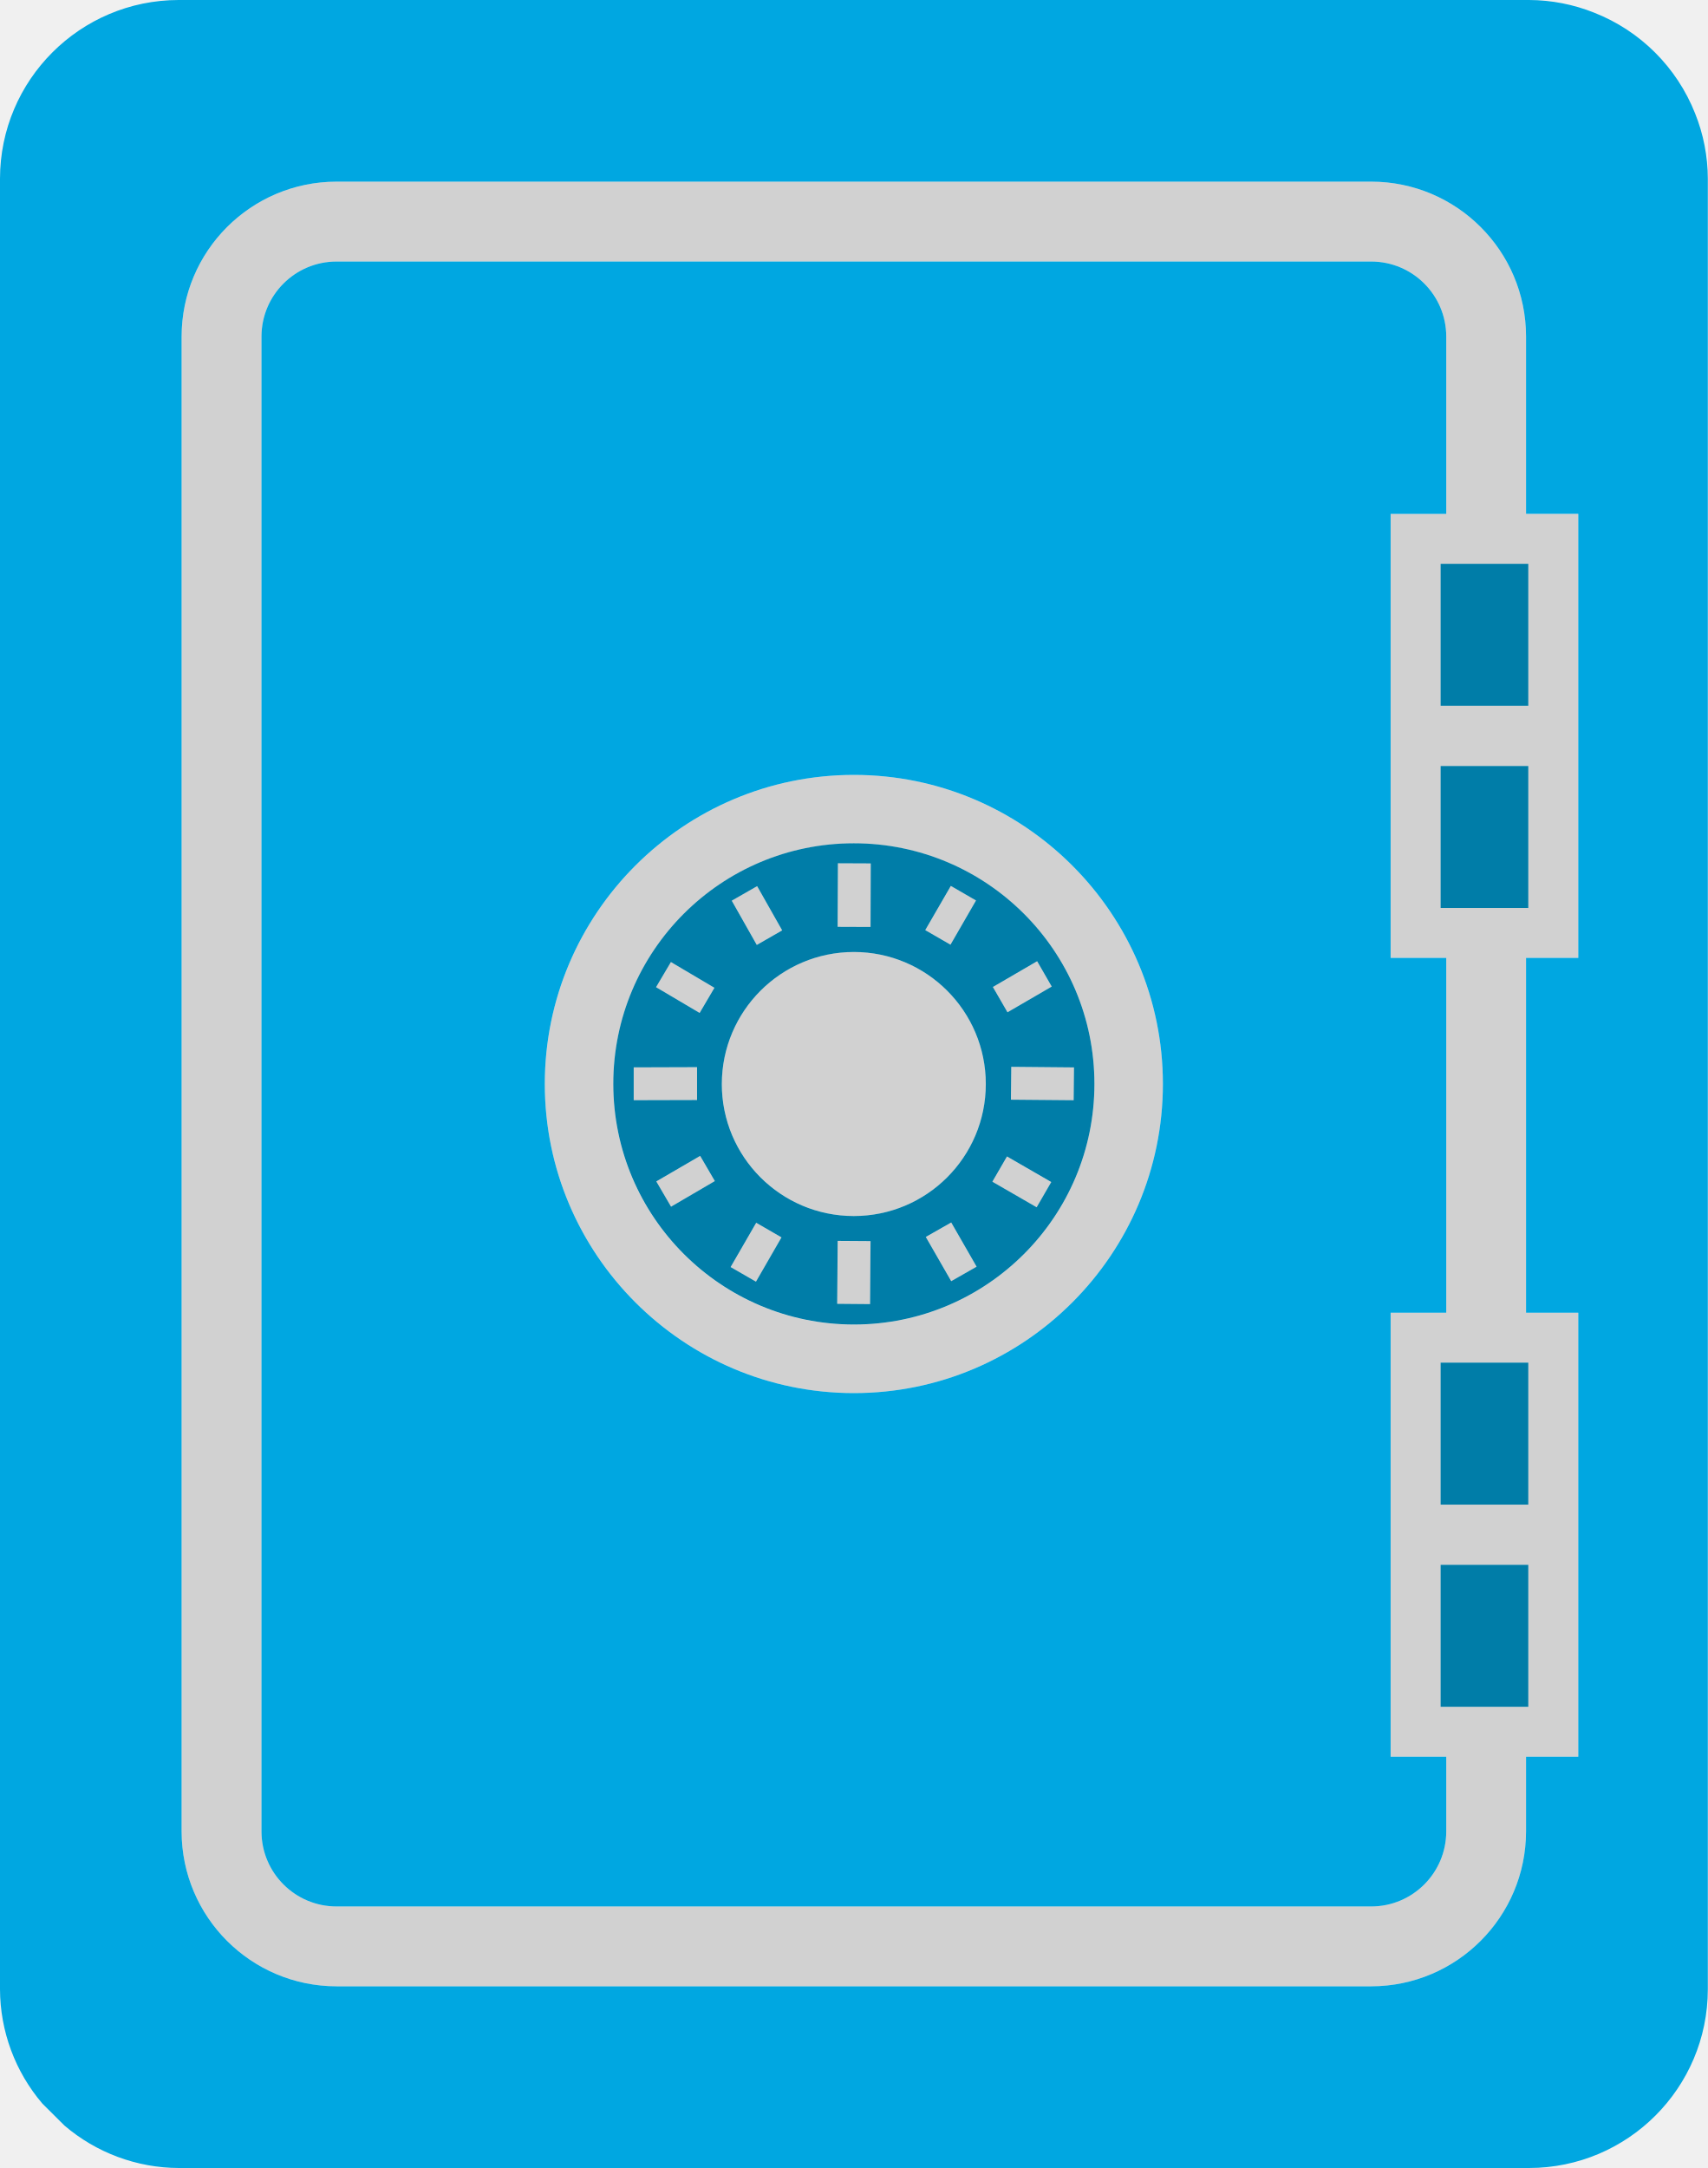
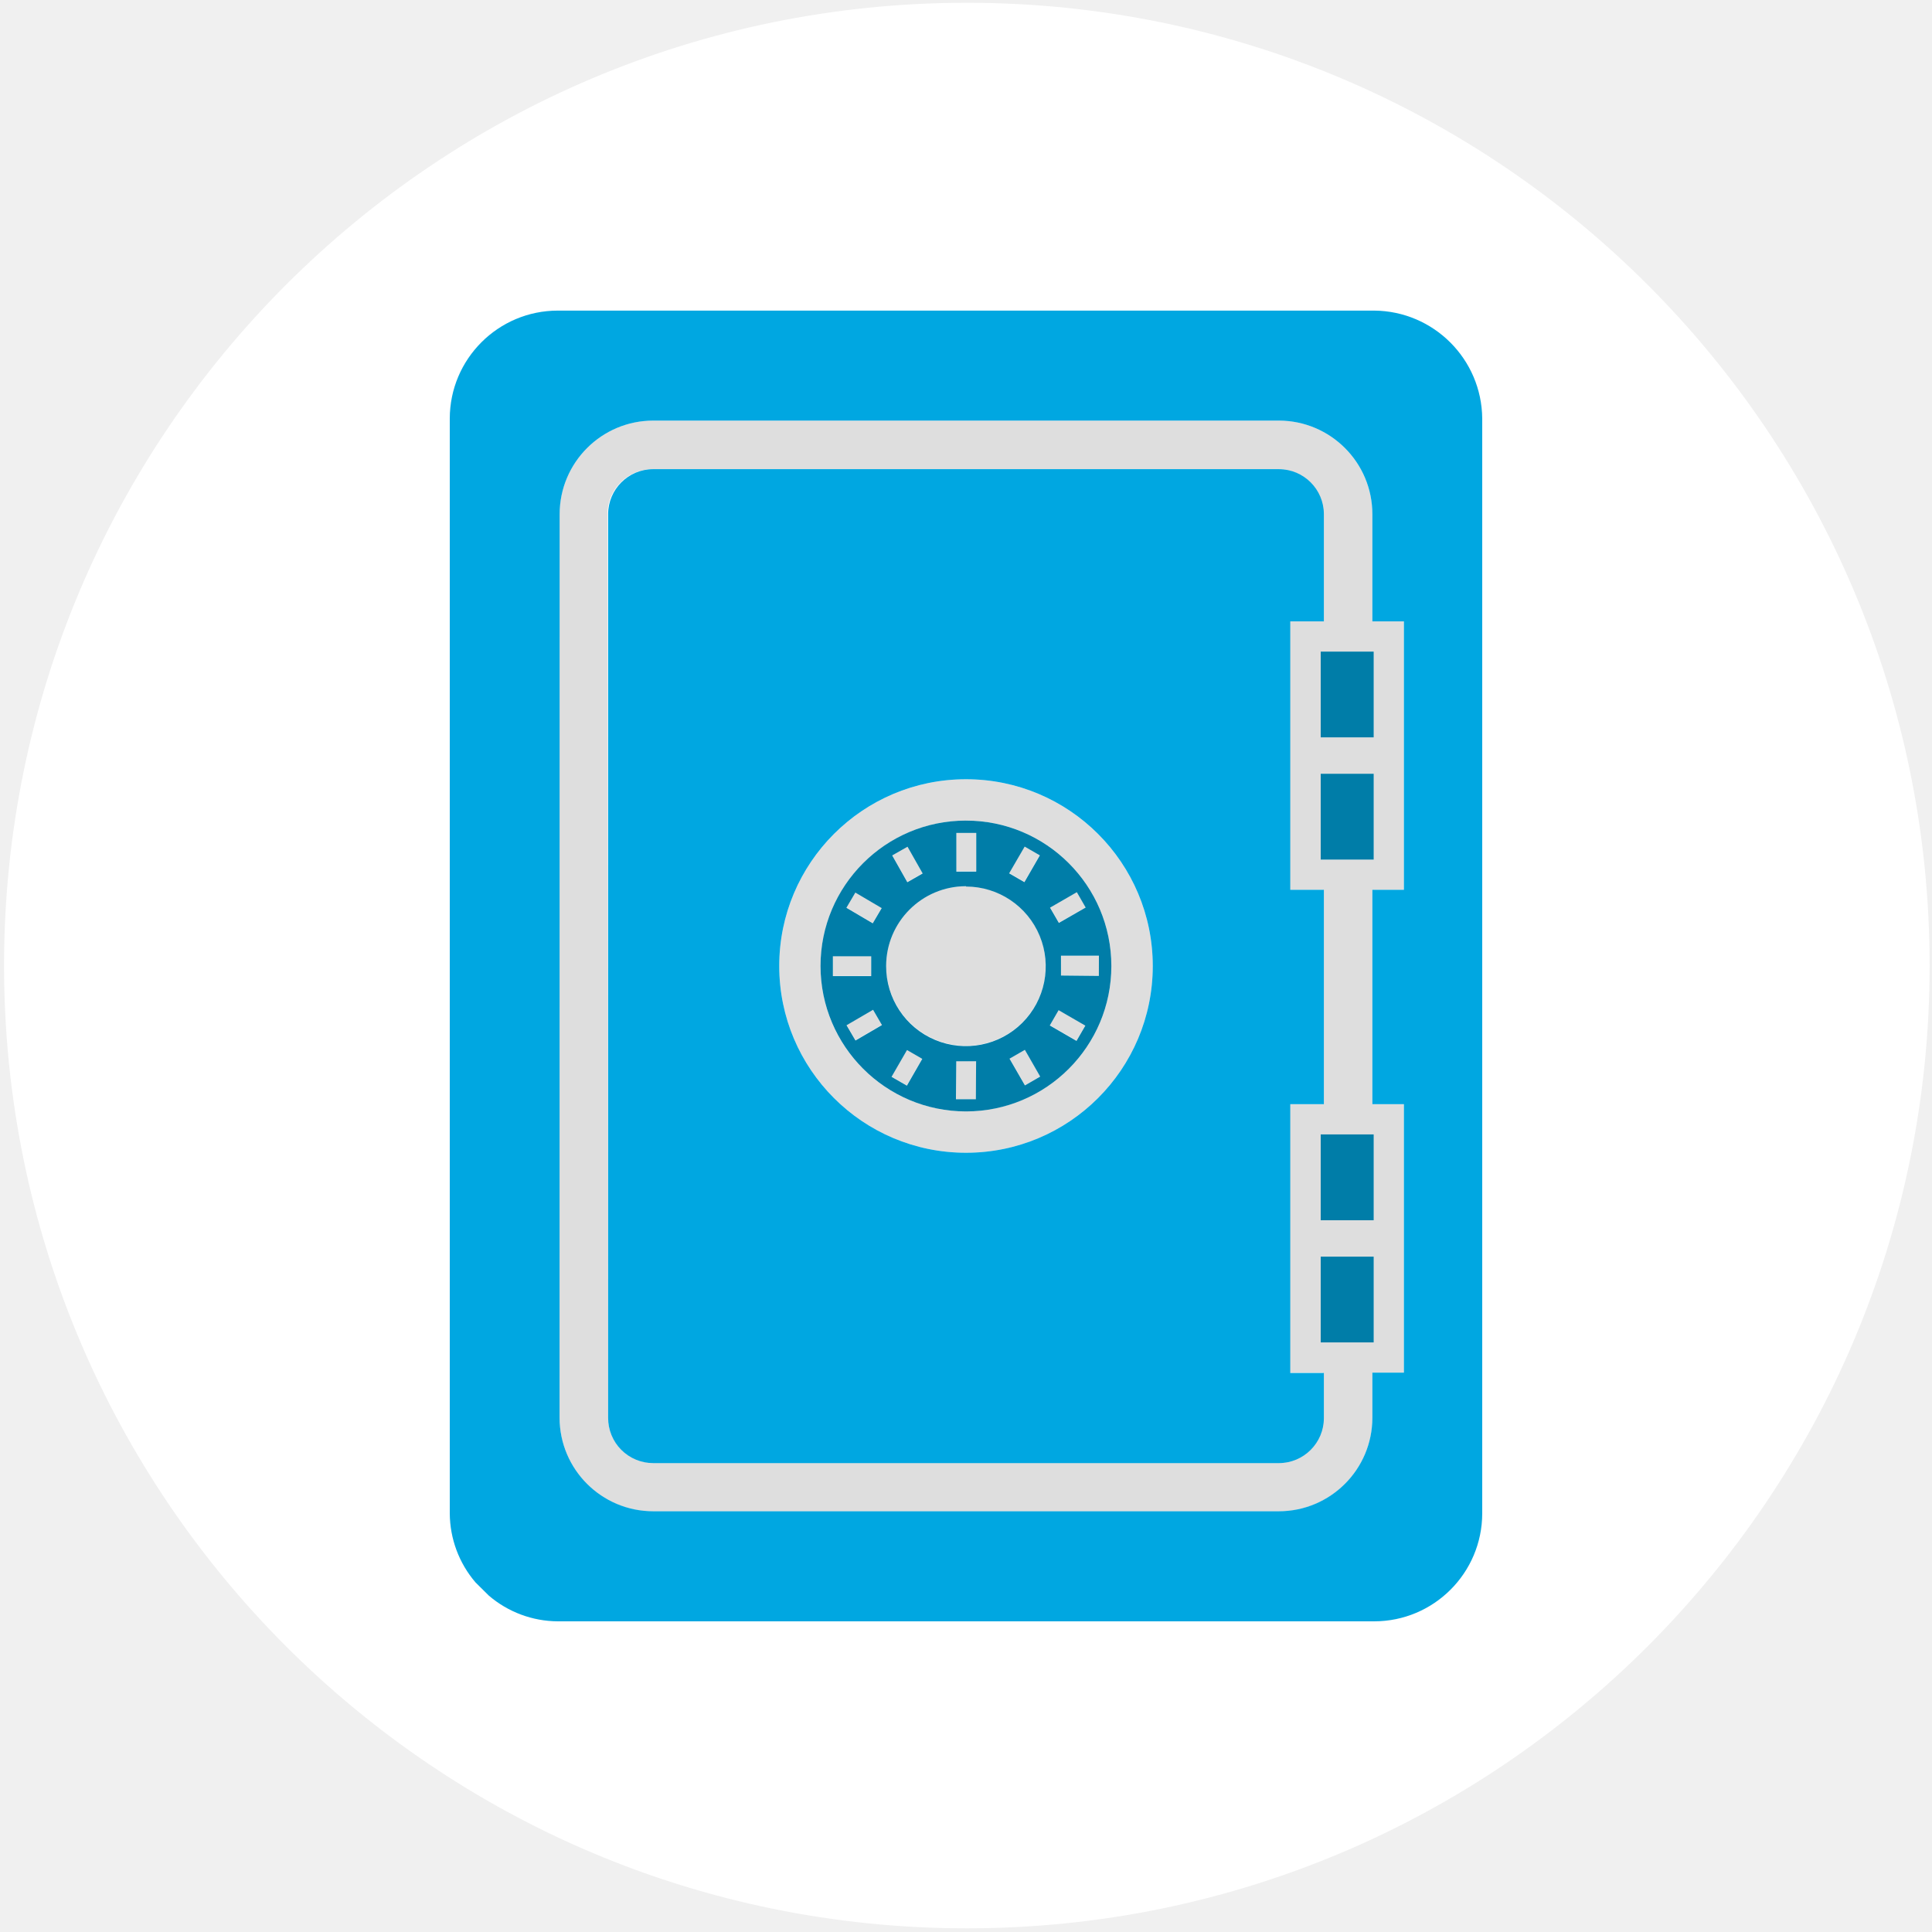
- <svg xmlns="http://www.w3.org/2000/svg" viewBox="0 0 836.95 1062.29">
+ <svg xmlns="http://www.w3.org/2000/svg" viewBox="0 0 300 300">
  <defs>
-     <style>.a{fill:#231f20;opacity:0.15;}.b{fill:#00a7e1;}.c{fill:#007da8;}</style>
+     <style>.a{fill:none;}.b{fill:#fff;}.c{fill:#231f20;opacity:0.15;}.d{fill:#00a7e1;}.e{fill:#007da8;}</style>
  </defs>
-   <polygon class="a" points="383.34 455.87 371.07 434.2 358.63 441.27 370.9 462.95 383.34 455.87" />
-   <polygon class="a" points="478.36 441.22 466.02 434.09 453.48 455.74 465.85 462.89 478.36 441.22" />
-   <rect class="a" x="493.66" y="566.63" width="14.29" height="25.06" transform="translate(-251.19 723.15) rotate(-59.99)" />
-   <polygon class="a" points="426.75 423.09 410.66 423.02 410.52 454.14 426.65 454.21 426.75 423.09" />
-   <polygon class="a" points="515.46 483.47 508.31 471.05 486.61 483.6 493.77 495.99 515.46 483.47" />
-   <polygon class="a" points="495.46 538.89 526.2 539.16 526.38 523.08 495.63 522.8 495.46 538.89" />
-   <polygon class="a" points="410.35 638.92 426.46 639.06 426.69 608.2 410.59 608.09 410.35 638.92" />
-   <polygon class="a" points="453.77 606.15 466.23 627.82 478.63 620.69 466.19 599.03 453.77 606.15" />
-   <polygon class="a" points="358.12 620.87 370.54 628.03 383.05 606.34 370.66 599.17 358.12 620.87" />
-   <path class="a" d="M164.93,973.27H672.06a76,76,0,0,0,75.85-75.87V860.78h25.6V643.2h-25.6V469.37h25.6V251.8h-25.6V164.9A75.94,75.94,0,0,0,672.06,89H164.93A76,76,0,0,0,89,164.9V897.4A76,76,0,0,0,164.93,973.27ZM749,836.31H706V766.74h43Zm0-168.64v69.57H706V667.67h43Zm0-222.78H706V375.33h43ZM728.4,276.26H749v69.55H706V276.26H728.4ZM128.15,164.9a36.8,36.8,0,0,1,36.78-36.75H672.06A36.79,36.79,0,0,1,708.8,164.9v86.9H681.54V469.37H708.8V643.2H681.54V860.78H708.8V897.4a36.79,36.79,0,0,1-36.74,36.74H164.93a36.8,36.8,0,0,1-36.78-36.74Z" />
-   <path class="a" d="M418.47,595.84a64.69,64.69,0,1,0-64.71-64.71A64.79,64.79,0,0,0,418.47,595.84Z" />
-   <path class="a" d="M418.5,682.6c83.49,0,151.43-67.93,151.43-151.47S502,379.69,418.5,379.69,267,447.63,267,531.13,335,682.6,418.5,682.6Zm0-269.36A117.9,117.9,0,1,1,300.57,531.13,118,118,0,0,1,418.5,413.24Z" />
-   <polygon class="a" points="341.63 522.93 310.58 523.03 310.61 539.11 341.66 539.03 341.63 522.93" />
-   <polygon class="a" points="350.14 483.96 328.81 471.39 321.53 483.7 342.89 496.28 350.14 483.96" />
-   <polygon class="a" points="343.15 566.4 321.65 578.91 328.88 591.29 350.34 578.74 343.15 566.4" />
-   <path class="b" d="M31.61,1041.51a86.68,86.68,0,0,0,56,20.78H749.38A87.68,87.68,0,0,0,837,974.72V87.54a86.48,86.48,0,0,0-6.25-32A87.71,87.71,0,0,0,781.39,6.25a86.86,86.86,0,0,0-32-6.25H87.57A87.66,87.66,0,0,0,0,87.54V974.72a86.73,86.73,0,0,0,20.76,56ZM89,164.9A76,76,0,0,1,164.93,89H672.06a75.94,75.94,0,0,1,75.85,75.88v86.9h25.6V469.37h-25.6V643.2h25.6V860.78h-25.6V897.4a76,76,0,0,1-75.85,75.87H164.93A76,76,0,0,1,89,897.4Z" />
-   <path class="c" d="M418.5,649A117.9,117.9,0,1,0,300.57,531.13,118,118,0,0,0,418.5,649Zm-48-21-12.42-7.16,12.54-21.7,12.39,7.16Zm55.92,11-16.11-.14.24-30.83,16.1.11Zm39.77-11.24-12.46-21.67L466.19,599l12.44,21.66Zm60-88.66-30.74-.27.17-16.09,30.74.28Zm-17.89-68.11,7.15,12.42L493.77,496l-7.16-12.39Zm-14.78,95.66,21.7,12.53-7.16,12.37-21.7-12.53ZM466,434.09l12.34,7.13-12.51,21.67-12.37-7.15ZM410.66,423l16.09.07-.1,31.12-16.13-.06ZM371.07,434.2l12.27,21.67L370.9,463l-12.27-21.68Zm47.4,32.26a64.69,64.69,0,1,1-64.71,64.67A64.77,64.77,0,0,1,418.47,466.46Zm-89.66,4.93L350.14,484l-7.25,12.32L321.53,483.7ZM310.58,523l31.05-.1,0,16.1-31.05.08Zm11.07,55.88,21.5-12.51,7.19,12.34-21.46,12.55Z" />
-   <path class="b" d="M164.93,934.14H672.06A36.79,36.79,0,0,0,708.8,897.4V860.78H681.54V643.2H708.8V469.37H681.54V251.8H708.8V164.9a36.79,36.79,0,0,0-36.74-36.75H164.93a36.8,36.8,0,0,0-36.78,36.75V897.4A36.8,36.8,0,0,0,164.93,934.14ZM418.5,379.69c83.49,0,151.43,67.94,151.43,151.44S502,682.6,418.5,682.6,267,614.67,267,531.13,335,379.69,418.5,379.69Z" />
-   <polygon class="c" points="728.4 667.67 708.8 667.67 706.03 667.67 706.03 737.24 708.8 737.24 728.4 737.24 747.91 737.24 749.02 737.24 749.02 667.67 747.91 667.67 728.4 667.67" />
-   <polygon class="c" points="728.4 766.74 708.8 766.74 706.03 766.74 706.03 836.31 708.8 836.31 728.4 836.31 747.91 836.31 749.02 836.31 749.02 766.74 747.91 766.74 728.4 766.74" />
-   <polygon class="c" points="706.03 276.26 706.03 345.81 708.8 345.81 728.4 345.81 747.91 345.81 749.02 345.81 749.02 276.26 747.91 276.26 728.4 276.26 708.8 276.26 706.03 276.26" />
-   <polygon class="c" points="728.4 375.33 708.8 375.33 706.03 375.33 706.03 444.89 708.8 444.89 728.4 444.89 747.91 444.89 749.02 444.89 749.02 375.33 747.91 375.33 728.4 375.33" />
+   <rect class="a" x="-0.15" y="-2.33" width="300" height="301" />
+   <circle class="b" cx="150.13" cy="149.93" r="149.5" />
+   <polygon class="c" points="143.27 135.58 140.92 131.43 138.54 132.78 140.89 136.94 143.27 135.58" />
+   <rect class="c" x="156.69" y="132.8" width="4.79" height="2.73" transform="translate(-36.7 204.72) rotate(-59.96)" />
+   <rect class="c" x="164.4" y="156.8" width="2.74" height="4.8" transform="translate(-55 223.12) rotate(-59.99)" />
+   <rect class="c" x="147.05" y="130.73" width="5.96" height="3.09" transform="translate(17.12 281.75) rotate(-89.76)" />
+   <rect class="c" x="163.42" y="139.51" width="4.8" height="2.74" transform="translate(-48.16 101.46) rotate(-29.91)" />
+   <polygon class="c" points="164.75 151.48 170.63 151.54 170.67 148.45 164.78 148.4 164.75 151.48" />
+   <rect class="c" x="147.05" y="166.16" width="5.91" height="3.08" transform="translate(-18.96 316.29) rotate(-89.51)" />
+   <rect class="c" x="157.77" y="163.37" width="2.74" height="4.79" transform="translate(-61.43 101.34) rotate(-29.89)" />
+   <rect class="c" x="138.43" y="164.42" width="4.8" height="2.74" transform="translate(-73.14 205.03) rotate(-60.05)" />
+   <path class="c" d="M101.43,234.69h97.14a14.54,14.54,0,0,0,14.53-14.53v-7H218V171.46H213.1V138.17H218V96.49H213.1V79.85a14.54,14.54,0,0,0-14.53-14.54H101.43A14.55,14.55,0,0,0,86.89,79.85V220.16A14.55,14.55,0,0,0,101.43,234.69Zm111.89-26.24h-8.24V195.13h8.24Zm0-32.3v13.33h-8.24V176.15h8.24Zm0-42.67h-8.24V120.15h8.24Zm-4-32.3h4V114.5h-8.24V101.18h4.28Zm-115-21.33a7,7,0,0,1,7-7h97.14a7,7,0,0,1,7,7V96.49h-5.22v41.68h5.22v33.29h-5.22v41.68h5.22v7a7,7,0,0,1-7,7H101.43a7,7,0,0,1-7-7Z" />
+   <path class="c" d="M150,162.39A12.39,12.39,0,1,0,137.6,150,12.41,12.41,0,0,0,150,162.39Z" />
+   <path class="c" d="M150,179a29,29,0,1,0-29-29A29,29,0,0,0,150,179Zm0-51.59A22.58,22.58,0,1,1,127.41,150,22.61,22.61,0,0,1,150,127.42Z" />
+   <rect class="c" x="129.34" y="148.44" width="5.95" height="3.08" transform="translate(-0.46 0.4) rotate(-0.17)" />
+   <rect class="c" x="132.8" y="138.56" width="2.74" height="4.74" transform="translate(-55.37 184.96) rotate(-59.48)" />
+   <polygon class="c" points="135.57 156.75 131.45 159.15 132.84 161.52 136.95 159.12 135.57 156.75" />
+   <path class="d" d="M75.9,247.76a16.58,16.58,0,0,0,10.72,4H213.38A16.79,16.79,0,0,0,230.16,235V65a16.91,16.91,0,0,0-16.78-16.77H86.62A16.79,16.79,0,0,0,69.84,65V235a16.62,16.62,0,0,0,4,10.72Zm11-167.91a14.55,14.55,0,0,1,14.54-14.54h97.14A14.54,14.54,0,0,1,213.1,79.85V96.49H218v41.68H213.1v33.29H218v41.68H213.1v7a14.54,14.54,0,0,1-14.53,14.53H101.43a14.55,14.55,0,0,1-14.54-14.53Z" />
+   <path class="e" d="M150,172.58A22.58,22.58,0,1,0,127.41,150,22.61,22.61,0,0,0,150,172.58Zm-9.18-4-2.38-1.37,2.4-4.16,2.37,1.37Zm10.71,2.11-3.09,0,.05-5.9,3.08,0Zm7.62-2.15-2.39-4.15,2.38-1.37,2.38,4.15Zm11.48-17-5.88-.06,0-3.08,5.89,0Zm-3.42-13,1.37,2.38-4.16,2.39-1.37-2.37Zm-2.83,18.32,4.15,2.4-1.37,2.37-4.15-2.4Zm-5.27-25.4,2.36,1.36-2.4,4.16-2.37-1.37Zm-10.61-2.12h3.09l0,6h-3.09Zm-7.58,2.14,2.35,4.15-2.38,1.36-2.35-4.16Zm9.08,6.18A12.39,12.39,0,1,1,137.6,150,12.41,12.41,0,0,1,150,137.61Zm-17.18.94,4.09,2.41-1.39,2.36-4.09-2.41Zm-3.49,9.89h5.95v3.08l-5.95,0Zm2.12,10.71,4.12-2.4,1.38,2.37-4.11,2.4Z" />
+   <path class="d" d="M101.43,227.19h97.14a7,7,0,0,0,7-7v-7h-5.22V171.46h5.22V138.17h-5.22V96.49h5.22V79.85a7,7,0,0,0-7-7H101.43a7,7,0,0,0-7,7V220.16A7,7,0,0,0,101.43,227.19ZM150,121a29,29,0,1,1-29,29A29,29,0,0,1,150,121Z" />
+   <polygon class="e" points="209.37 176.15 205.61 176.15 205.08 176.15 205.08 189.48 205.61 189.48 209.37 189.48 213.1 189.48 213.31 189.48 213.31 176.15 213.1 176.15 209.37 176.15" />
+   <polygon class="e" points="209.37 195.13 205.61 195.13 205.08 195.13 205.08 208.45 205.61 208.45 209.37 208.45 213.1 208.45 213.31 208.45 213.31 195.13 213.1 195.13 209.37 195.13" />
+   <polygon class="e" points="205.08 101.18 205.08 114.5 205.61 114.5 209.37 114.5 213.1 114.5 213.31 114.5 213.31 101.18 213.1 101.18 209.37 101.18 205.61 101.18 205.08 101.18" />
+   <polygon class="e" points="209.37 120.15 205.61 120.15 205.08 120.15 205.08 133.48 205.61 133.48 209.37 133.48 213.1 133.48 213.31 133.48 213.31 120.15 213.1 120.15 209.37 120.15" />
</svg>
